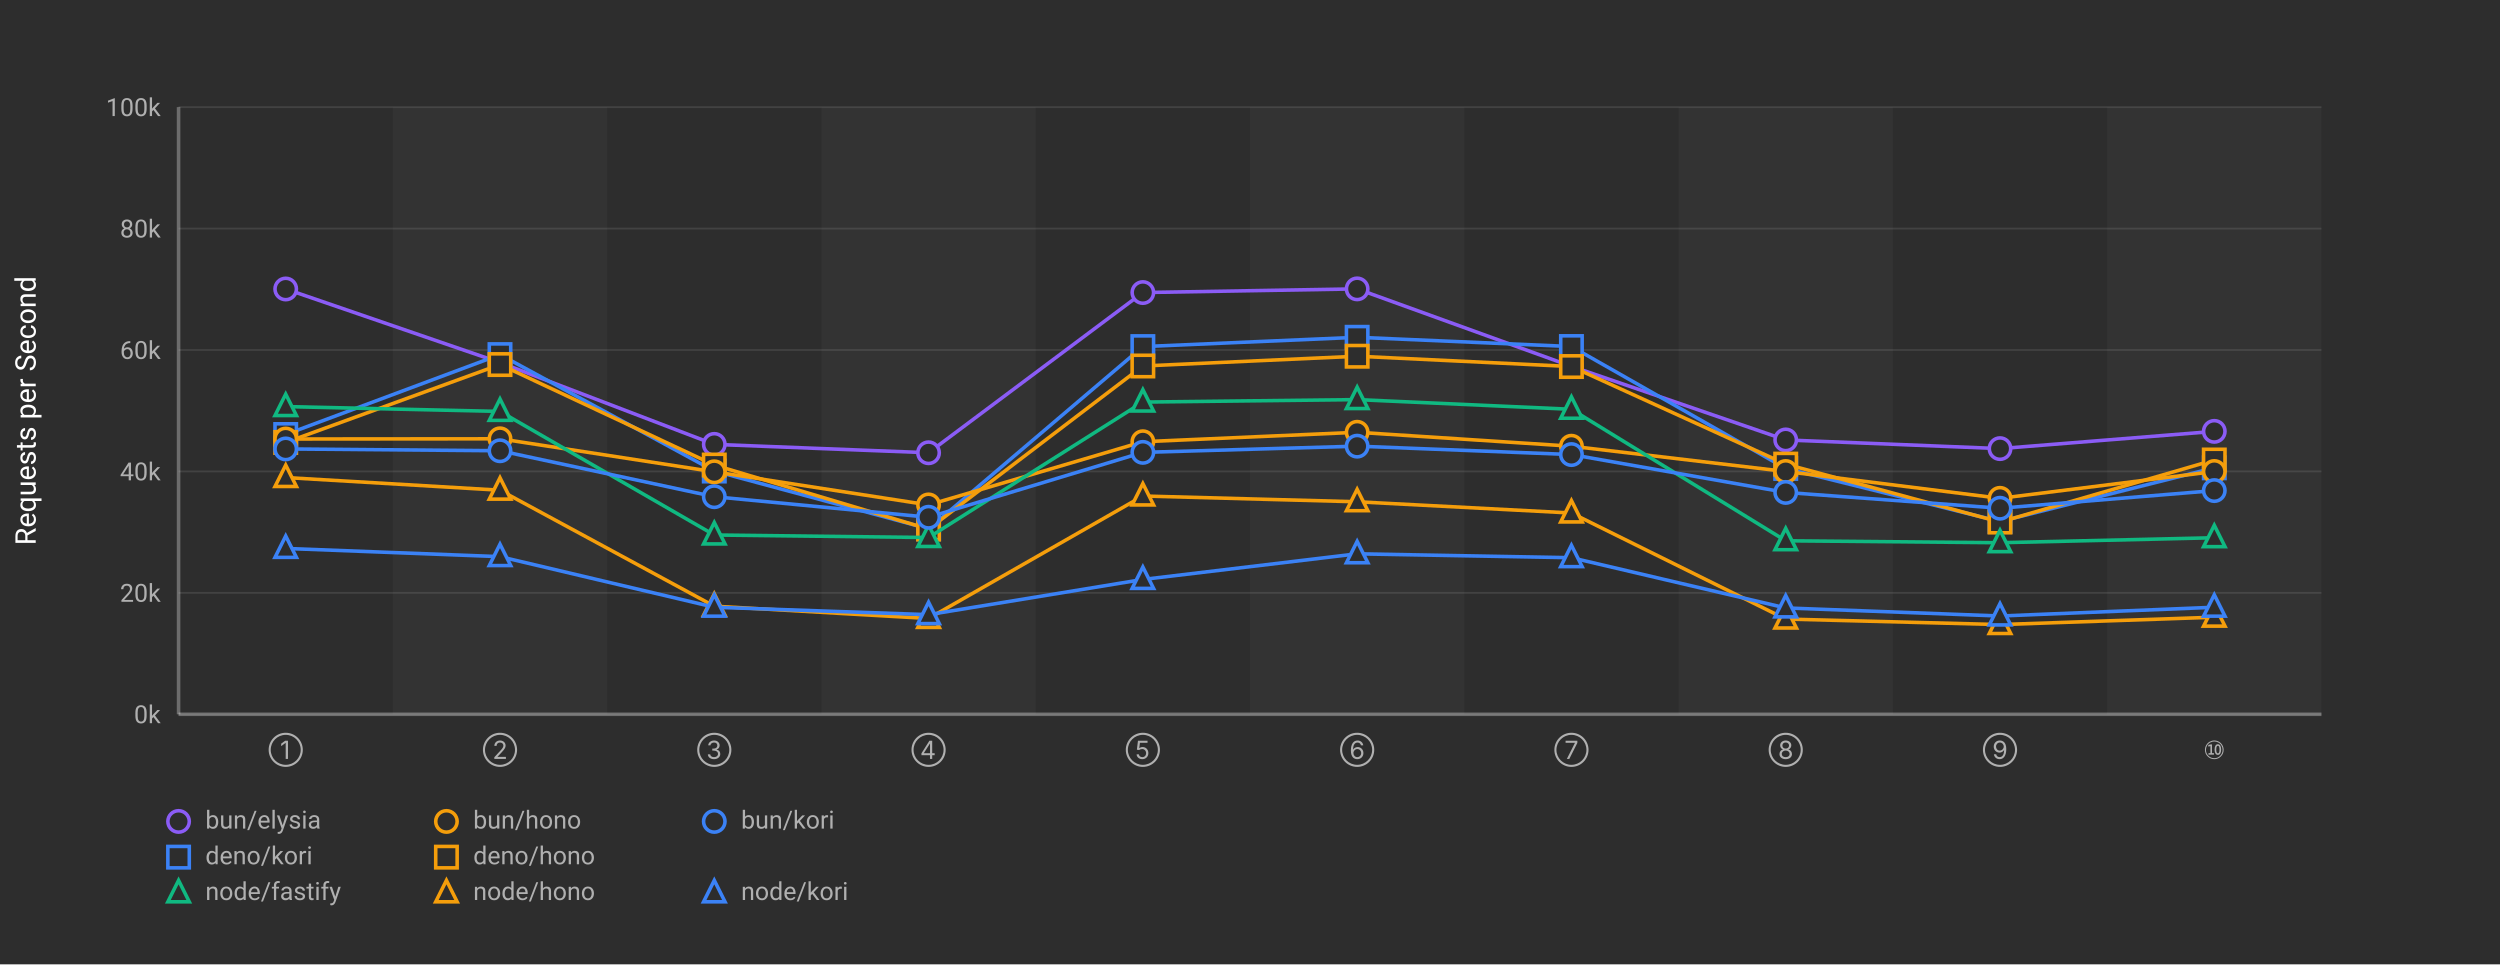
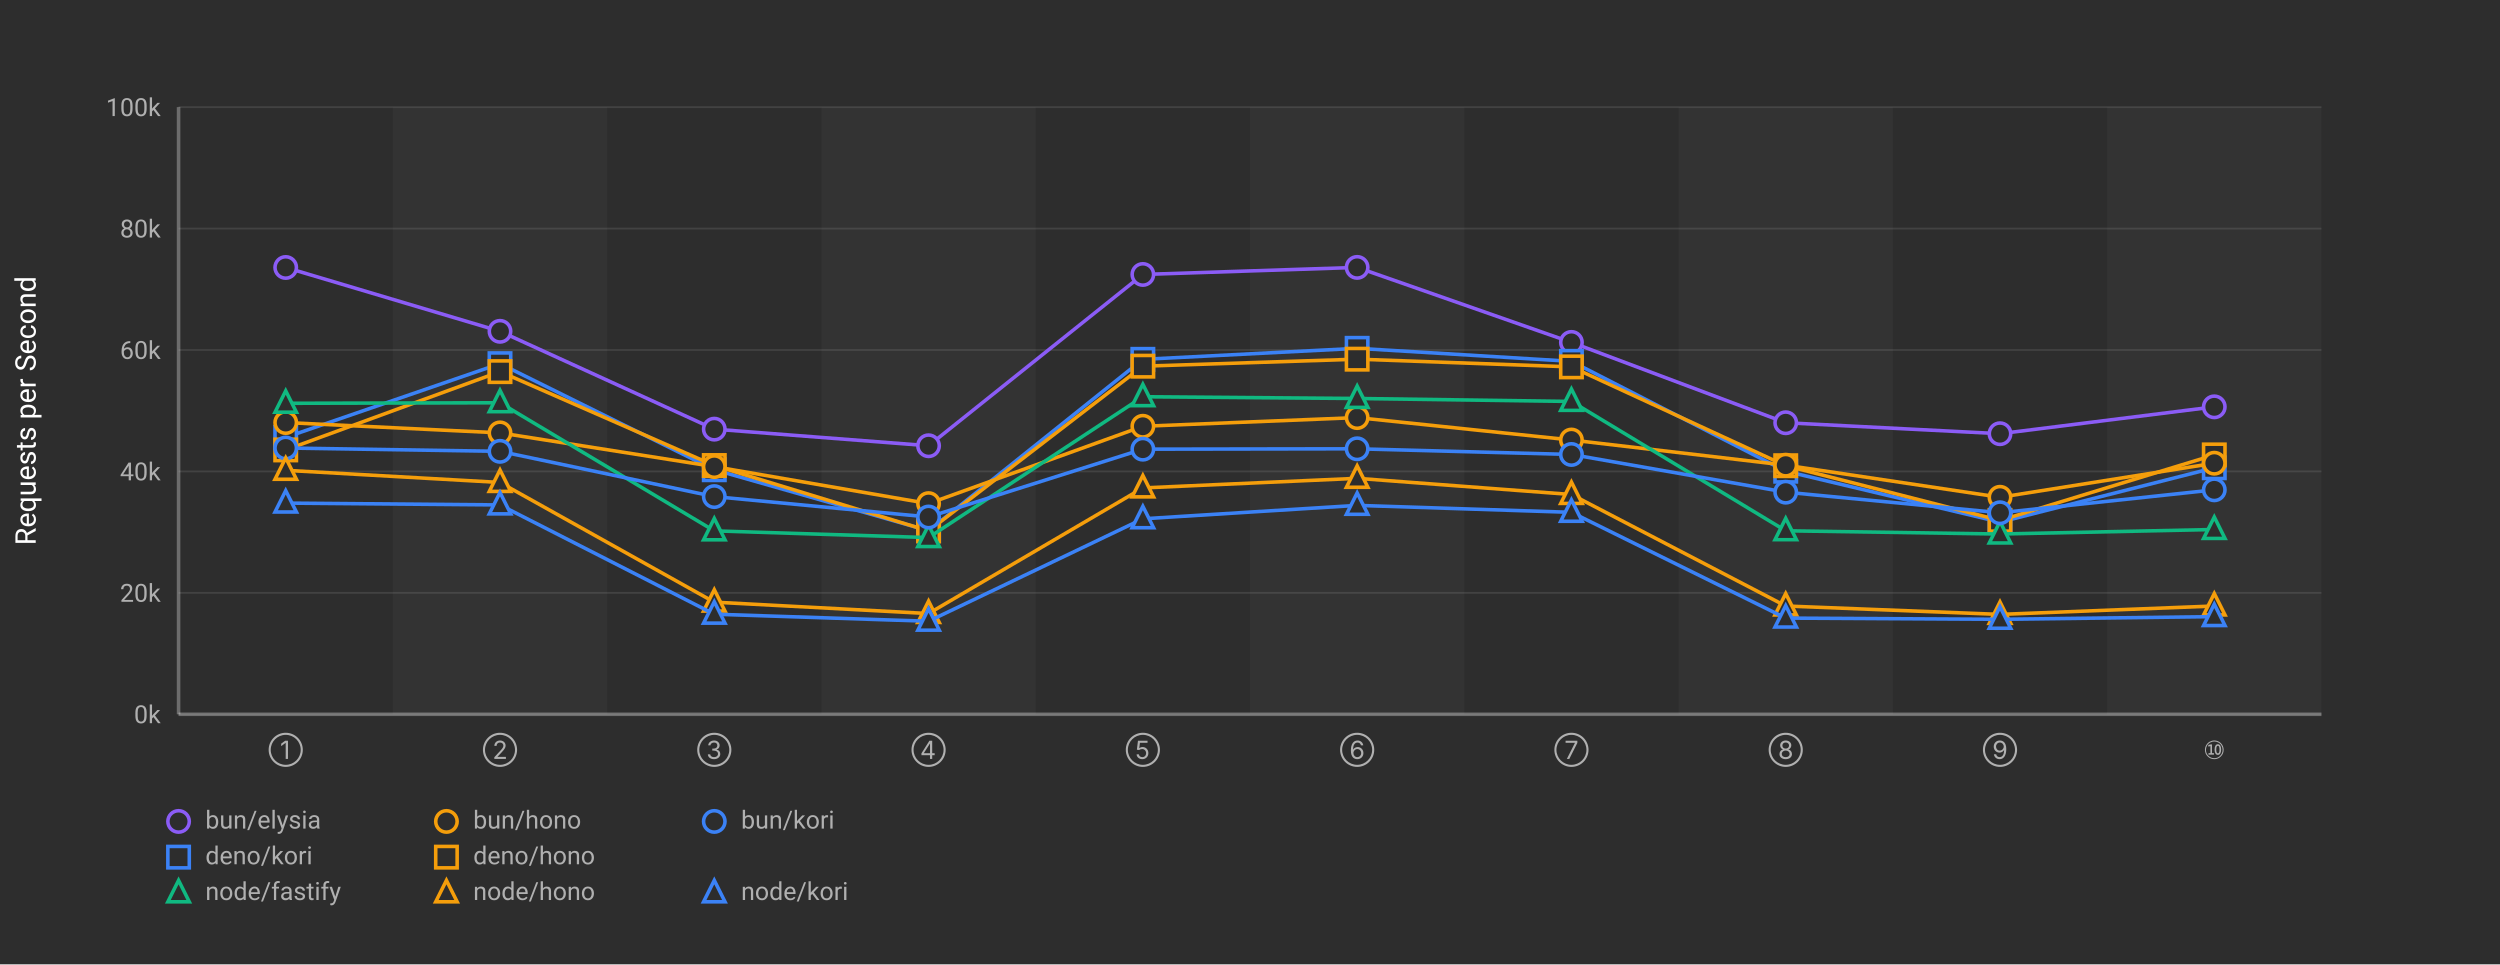
<svg xmlns="http://www.w3.org/2000/svg" width="1400" height="540">
  <defs>
    <style>
      .chart-bg { fill: #2d2d2d; }
      .stripe { fill: rgba(255,255,255,0.03); }
      .grid-line { stroke: rgba(255,255,255,0.1); stroke-width: 1; }
      .axis-line { stroke: rgba(255,255,255,0.3); stroke-width: 2; }
      .label { fill: #b0b0b0; font-family: -apple-system, BlinkMacSystemFont, "Segoe UI", Roboto, sans-serif; font-size: 14px; }
      .title { fill: #ffffff; font-family: -apple-system, BlinkMacSystemFont, "Segoe UI", Roboto, sans-serif; font-size: 16px; font-weight: normal; }
      .line-elysia { stroke: #8b5cf6; fill: none; stroke-width: 2; }
      .line-kori { stroke: #3b82f6; fill: none; stroke-width: 2; }
      .line-hono { stroke: #f59e0b; fill: none; stroke-width: 2; }
      .line-fastify { stroke: #10b981; fill: none; stroke-width: 2; }
      .line-express { stroke: #ec4899; fill: none; stroke-width: 2; }
      .marker { fill: #2d2d2d; stroke-width: 2; }
    </style>
  </defs>
  <rect class="chart-bg" width="1400" height="540" />
  <rect class="stripe" x="220" y="60" width="120" height="340" />
  <rect class="stripe" x="460" y="60" width="120" height="340" />
  <rect class="stripe" x="700" y="60" width="120" height="340" />
  <rect class="stripe" x="940" y="60" width="120" height="340" />
  <rect class="stripe" x="1180" y="60" width="120" height="340" />
  <line class="grid-line" x1="100" y1="400" x2="1300" y2="400" />
  <line class="grid-line" x1="100" y1="332" x2="1300" y2="332" />
  <line class="grid-line" x1="100" y1="264" x2="1300" y2="264" />
  <line class="grid-line" x1="100" y1="196" x2="1300" y2="196" />
  <line class="grid-line" x1="100" y1="128" x2="1300" y2="128" />
  <line class="grid-line" x1="100" y1="60" x2="1300" y2="60" />
  <line class="axis-line" x1="100" y1="60" x2="100" y2="400" />
  <line class="axis-line" x1="100" y1="400" x2="1300" y2="400" />
  <text class="label" x="90" y="405" text-anchor="end">0k</text>
  <text class="label" x="90" y="337" text-anchor="end">20k</text>
  <text class="label" x="90" y="269" text-anchor="end">40k</text>
  <text class="label" x="90" y="201" text-anchor="end">60k</text>
  <text class="label" x="90" y="133" text-anchor="end">80k</text>
  <text class="label" x="90" y="65" text-anchor="end">100k</text>
  <text class="title" x="20" y="230" text-anchor="middle" transform="rotate(-90, 20, 230)">Requests per Second</text>
  <text class="label" x="160" y="425" text-anchor="middle">①</text>
  <text class="label" x="280" y="425" text-anchor="middle">②</text>
  <text class="label" x="400" y="425" text-anchor="middle">③</text>
  <text class="label" x="520" y="425" text-anchor="middle">④</text>
  <text class="label" x="640" y="425" text-anchor="middle">⑤</text>
  <text class="label" x="760" y="425" text-anchor="middle">⑥</text>
  <text class="label" x="880" y="425" text-anchor="middle">⑦</text>
  <text class="label" x="1000" y="425" text-anchor="middle">⑧</text>
  <text class="label" x="1120" y="425" text-anchor="middle">⑨</text>
  <text class="label" x="1240" y="425" text-anchor="middle">⑩</text>
-   <polyline class="line-elysia" points="160,161.829 280,203.031 400,248.85 520,253.544 640,163.827 760,161.772 880,205.143 1000,246.362 1120,251.224 1240,241.561" />
-   <circle class="marker" cx="160" cy="161.829" r="6" stroke="#8b5cf6" />
-   <circle class="marker" cx="280" cy="203.031" r="6" stroke="#8b5cf6" />
-   <circle class="marker" cx="400" cy="248.85" r="6" stroke="#8b5cf6" />
-   <circle class="marker" cx="520" cy="253.544" r="6" stroke="#8b5cf6" />
-   <circle class="marker" cx="640" cy="163.827" r="6" stroke="#8b5cf6" />
-   <circle class="marker" cx="760" cy="161.772" r="6" stroke="#8b5cf6" />
-   <circle class="marker" cx="880" cy="205.143" r="6" stroke="#8b5cf6" />
-   <circle class="marker" cx="1000" cy="246.362" r="6" stroke="#8b5cf6" />
-   <circle class="marker" cx="1120" cy="251.224" r="6" stroke="#8b5cf6" />
-   <circle class="marker" cx="1240" cy="241.561" r="6" stroke="#8b5cf6" />
-   <polyline class="line-kori" points="160,243.328 280,198.586 400,263.785 520,296.132 640,194.098 760,188.879 880,194.063 1000,262.325 1120,292.058 1240,261.976" />
-   <rect class="marker" x="154" y="237.328" width="12" height="12" stroke="#3b82f6" />
-   <rect class="marker" x="274" y="192.586" width="12" height="12" stroke="#3b82f6" />
-   <rect class="marker" x="394" y="257.785" width="12" height="12" stroke="#3b82f6" />
-   <rect class="marker" x="514" y="290.132" width="12" height="12" stroke="#3b82f6" />
-   <rect class="marker" x="634" y="188.098" width="12" height="12" stroke="#3b82f6" />
-   <rect class="marker" x="754" y="182.879" width="12" height="12" stroke="#3b82f6" />
-   <rect class="marker" x="874" y="188.063" width="12" height="12" stroke="#3b82f6" />
-   <rect class="marker" x="994" y="256.325" width="12" height="12" stroke="#3b82f6" />
-   <rect class="marker" x="1114" y="286.058" width="12" height="12" stroke="#3b82f6" />
-   <rect class="marker" x="1234" y="255.976" width="12" height="12" stroke="#3b82f6" />
-   <polyline class="line-hono" points="160,247.768 280,204.15 400,260.413 520,296.284 640,204.953 760,199.482 880,205.262 1000,259.904 1120,292.352 1240,257.598" />
-   <rect class="marker" x="154" y="241.768" width="12" height="12" stroke="#f59e0b" />
-   <rect class="marker" x="274" y="198.15" width="12" height="12" stroke="#f59e0b" />
-   <rect class="marker" x="394" y="254.413" width="12" height="12" stroke="#f59e0b" />
-   <rect class="marker" x="514" y="290.284" width="12" height="12" stroke="#f59e0b" />
-   <rect class="marker" x="634" y="198.953" width="12" height="12" stroke="#f59e0b" />
-   <rect class="marker" x="754" y="193.482" width="12" height="12" stroke="#f59e0b" />
-   <rect class="marker" x="874" y="199.262" width="12" height="12" stroke="#f59e0b" />
-   <rect class="marker" x="994" y="253.904" width="12" height="12" stroke="#f59e0b" />
-   <rect class="marker" x="1114" y="286.352" width="12" height="12" stroke="#f59e0b" />
-   <rect class="marker" x="1234" y="251.598" width="12" height="12" stroke="#f59e0b" />
-   <polyline class="line-hono" points="160,245.845 280,245.727 400,264.213 520,282.757 640,247.372 760,242.072 880,249.882 1000,264.036 1120,279.056 1240,264.029" />
-   <circle class="marker" cx="160" cy="245.845" r="6" stroke="#f59e0b" />
-   <circle class="marker" cx="280" cy="245.727" r="6" stroke="#f59e0b" />
-   <circle class="marker" cx="400" cy="264.213" r="6" stroke="#f59e0b" />
-   <circle class="marker" cx="520" cy="282.757" r="6" stroke="#f59e0b" />
-   <circle class="marker" cx="640" cy="247.372" r="6" stroke="#f59e0b" />
-   <circle class="marker" cx="760" cy="242.072" r="6" stroke="#f59e0b" />
-   <circle class="marker" cx="880" cy="249.882" r="6" stroke="#f59e0b" />
-   <circle class="marker" cx="1000" cy="264.036" r="6" stroke="#f59e0b" />
-   <circle class="marker" cx="1120" cy="279.056" r="6" stroke="#f59e0b" />
-   <circle class="marker" cx="1240" cy="264.029" r="6" stroke="#f59e0b" />
-   <polyline class="line-fastify" points="160,227.692 280,230.404 400,299.593 520,301.016 640,225.171 760,223.781 880,229.205 1000,302.838 1120,303.923 1240,301.136" />
-   <polygon class="marker" points="160,220.692 154,232.692 166,232.692" stroke="#10b981" />
-   <polygon class="marker" points="280,223.404 274,235.404 286,235.404" stroke="#10b981" />
-   <polygon class="marker" points="400,292.593 394,304.593 406,304.593" stroke="#10b981" />
-   <polygon class="marker" points="520,294.016 514,306.016 526,306.016" stroke="#10b981" />
-   <polygon class="marker" points="640,218.171 634,230.171 646,230.171" stroke="#10b981" />
-   <polygon class="marker" points="760,216.781 754,228.781 766,228.781" stroke="#10b981" />
-   <polygon class="marker" points="880,222.205 874,234.205 886,234.205" stroke="#10b981" />
-   <polygon class="marker" points="1000,295.838 994,307.838 1006,307.838" stroke="#10b981" />
-   <polygon class="marker" points="1120,296.923 1114,308.923 1126,308.923" stroke="#10b981" />
-   <polygon class="marker" points="1240,294.136 1234,306.136 1246,306.136" stroke="#10b981" />
-   <polyline class="line-kori" points="160,251.402 280,252.424 400,278.153 520,289.655 640,253.327 760,249.847 880,254.56 1000,275.76 1120,284.608 1240,274.721" />
-   <circle class="marker" cx="160" cy="251.402" r="6" stroke="#3b82f6" />
-   <circle class="marker" cx="280" cy="252.424" r="6" stroke="#3b82f6" />
-   <circle class="marker" cx="400" cy="278.153" r="6" stroke="#3b82f6" />
-   <circle class="marker" cx="520" cy="289.655" r="6" stroke="#3b82f6" />
-   <circle class="marker" cx="640" cy="253.327" r="6" stroke="#3b82f6" />
-   <circle class="marker" cx="760" cy="249.847" r="6" stroke="#3b82f6" />
-   <circle class="marker" cx="880" cy="254.56" r="6" stroke="#3b82f6" />
-   <circle class="marker" cx="1000" cy="275.76" r="6" stroke="#3b82f6" />
-   <circle class="marker" cx="1120" cy="284.608" r="6" stroke="#3b82f6" />
-   <circle class="marker" cx="1240" cy="274.721" r="6" stroke="#3b82f6" />
-   <polyline class="line-hono" points="160,267.429 280,274.522 400,339.47 520,346.348 640,277.767 760,280.998 880,287.291 1000,346.673 1120,349.767 1240,345.64" />
-   <polygon class="marker" points="160,260.429 154,272.429 166,272.429" stroke="#f59e0b" />
-   <polygon class="marker" points="280,267.522 274,279.522 286,279.522" stroke="#f59e0b" />
-   <polygon class="marker" points="400,332.47 394,344.47 406,344.47" stroke="#f59e0b" />
-   <polygon class="marker" points="520,339.348 514,351.348 526,351.348" stroke="#f59e0b" />
-   <polygon class="marker" points="640,270.767 634,282.767 646,282.767" stroke="#f59e0b" />
-   <polygon class="marker" points="760,273.998 754,285.998 766,285.998" stroke="#f59e0b" />
-   <polygon class="marker" points="880,280.291 874,292.291 886,292.291" stroke="#f59e0b" />
-   <polygon class="marker" points="1000,339.673 994,351.673 1006,351.673" stroke="#f59e0b" />
-   <polygon class="marker" points="1120,342.767 1114,354.767 1126,354.767" stroke="#f59e0b" />
-   <polygon class="marker" points="1240,338.64 1234,350.64 1246,350.64" stroke="#f59e0b" />
-   <polyline class="line-kori" points="160,307.133 280,311.719 400,340.053 520,344.209 640,324.498 760,310.14 880,312.316 1000,340.448 1120,344.965 1240,340.06" />
-   <polygon class="marker" points="160,300.133 154,312.133 166,312.133" stroke="#3b82f6" />
-   <polygon class="marker" points="280,304.719 274,316.719 286,316.719" stroke="#3b82f6" />
-   <polygon class="marker" points="400,333.053 394,345.053 406,345.053" stroke="#3b82f6" />
-   <polygon class="marker" points="520,337.209 514,349.209 526,349.209" stroke="#3b82f6" />
-   <polygon class="marker" points="640,317.498 634,329.498 646,329.498" stroke="#3b82f6" />
-   <polygon class="marker" points="760,303.14 754,315.14 766,315.14" stroke="#3b82f6" />
-   <polygon class="marker" points="880,305.316 874,317.316 886,317.316" stroke="#3b82f6" />
-   <polygon class="marker" points="1000,333.448 994,345.448 1006,345.448" stroke="#3b82f6" />
-   <polygon class="marker" points="1120,337.965 1114,349.965 1126,349.965" stroke="#3b82f6" />
-   <polygon class="marker" points="1240,333.06 1234,345.06 1246,345.06" stroke="#3b82f6" />
+   <polyline class="line-elysia" points="160,149.782 280,185.534 400,240.319 520,249.62 640,153.698 760,149.74 880,191.738 1000,236.735 1120,242.875 1240,227.828" />
+   <circle class="marker" cx="160" cy="149.782" r="6" stroke="#8b5cf6" />
+   <circle class="marker" cx="280" cy="185.534" r="6" stroke="#8b5cf6" />
+   <circle class="marker" cx="400" cy="240.319" r="6" stroke="#8b5cf6" />
+   <circle class="marker" cx="520" cy="249.62" r="6" stroke="#8b5cf6" />
+   <circle class="marker" cx="640" cy="153.698" r="6" stroke="#8b5cf6" />
+   <circle class="marker" cx="760" cy="149.74" r="6" stroke="#8b5cf6" />
+   <circle class="marker" cx="880" cy="191.738" r="6" stroke="#8b5cf6" />
+   <circle class="marker" cx="1000" cy="236.735" r="6" stroke="#8b5cf6" />
+   <circle class="marker" cx="1120" cy="242.875" r="6" stroke="#8b5cf6" />
+   <circle class="marker" cx="1240" cy="227.828" r="6" stroke="#8b5cf6" />
+   <polyline class="line-kori" points="160,244.929 280,203.649 400,263.05 520,297.195 640,201.229 760,195.061 880,202.352 1000,263.882 1120,292.409 1240,261.961" />
+   <rect class="marker" x="154" y="238.929" width="12" height="12" stroke="#3b82f6" />
+   <rect class="marker" x="274" y="197.649" width="12" height="12" stroke="#3b82f6" />
+   <rect class="marker" x="394" y="257.05" width="12" height="12" stroke="#3b82f6" />
+   <rect class="marker" x="514" y="291.195" width="12" height="12" stroke="#3b82f6" />
+   <rect class="marker" x="634" y="195.229" width="12" height="12" stroke="#3b82f6" />
+   <rect class="marker" x="754" y="189.061" width="12" height="12" stroke="#3b82f6" />
+   <rect class="marker" x="874" y="196.352" width="12" height="12" stroke="#3b82f6" />
+   <rect class="marker" x="994" y="257.882" width="12" height="12" stroke="#3b82f6" />
+   <rect class="marker" x="1114" y="286.409" width="12" height="12" stroke="#3b82f6" />
+   <rect class="marker" x="1234" y="255.961" width="12" height="12" stroke="#3b82f6" />
+   <polyline class="line-hono" points="160,251.954 280,208.112 400,260.694 520,297.316 640,205.061 760,201.135 880,205.454 1000,260.797 1120,291.436 1240,254.746" />
+   <rect class="marker" x="154" y="245.954" width="12" height="12" stroke="#f59e0b" />
+   <rect class="marker" x="274" y="202.112" width="12" height="12" stroke="#f59e0b" />
+   <rect class="marker" x="394" y="254.694" width="12" height="12" stroke="#f59e0b" />
+   <rect class="marker" x="514" y="291.316" width="12" height="12" stroke="#f59e0b" />
+   <rect class="marker" x="634" y="199.061" width="12" height="12" stroke="#f59e0b" />
+   <rect class="marker" x="754" y="195.135" width="12" height="12" stroke="#f59e0b" />
+   <rect class="marker" x="874" y="199.454" width="12" height="12" stroke="#f59e0b" />
+   <rect class="marker" x="994" y="254.797" width="12" height="12" stroke="#f59e0b" />
+   <rect class="marker" x="1114" y="285.436" width="12" height="12" stroke="#f59e0b" />
+   <rect class="marker" x="1234" y="248.746" width="12" height="12" stroke="#f59e0b" />
+   <polyline class="line-hono" points="160,236.631 280,242.418 400,261.297 520,282.021 640,238.712 760,233.847 880,246.416 1000,260.495 1120,278.47 1240,259.398" />
+   <circle class="marker" cx="160" cy="236.631" r="6" stroke="#f59e0b" />
+   <circle class="marker" cx="280" cy="242.418" r="6" stroke="#f59e0b" />
+   <circle class="marker" cx="400" cy="261.297" r="6" stroke="#f59e0b" />
+   <circle class="marker" cx="520" cy="282.021" r="6" stroke="#f59e0b" />
+   <circle class="marker" cx="640" cy="238.712" r="6" stroke="#f59e0b" />
+   <circle class="marker" cx="760" cy="233.847" r="6" stroke="#f59e0b" />
+   <circle class="marker" cx="880" cy="246.416" r="6" stroke="#f59e0b" />
+   <circle class="marker" cx="1000" cy="260.495" r="6" stroke="#f59e0b" />
+   <circle class="marker" cx="1120" cy="278.47" r="6" stroke="#f59e0b" />
+   <circle class="marker" cx="1240" cy="259.398" r="6" stroke="#f59e0b" />
+   <polyline class="line-fastify" points="160,225.841 280,225.552 400,297.289 520,301.051 640,222.182 760,223.151 880,224.805 1000,297.237 1120,299.054 1240,296.52" />
+   <polygon class="marker" points="160,218.841 154,230.841 166,230.841" stroke="#10b981" />
+   <polygon class="marker" points="280,218.552 274,230.552 286,230.552" stroke="#10b981" />
+   <polygon class="marker" points="400,290.289 394,302.289 406,302.289" stroke="#10b981" />
+   <polygon class="marker" points="520,294.051 514,306.051 526,306.051" stroke="#10b981" />
+   <polygon class="marker" points="640,215.182 634,227.182 646,227.182" stroke="#10b981" />
+   <polygon class="marker" points="760,216.151 754,228.151 766,228.151" stroke="#10b981" />
+   <polygon class="marker" points="880,217.805 874,229.805 886,229.805" stroke="#10b981" />
+   <polygon class="marker" points="1000,290.237 994,302.237 1006,302.237" stroke="#10b981" />
+   <polygon class="marker" points="1120,292.054 1114,304.054 1126,304.054" stroke="#10b981" />
+   <polygon class="marker" points="1240,289.52 1234,301.52 1246,301.52" stroke="#10b981" />
+   <polyline class="line-kori" points="160,250.878 280,252.744 400,278.09 520,289.522 640,251.536 760,251.323 880,254.507 1000,275.617 1120,287.147 1240,274.305" />
+   <circle class="marker" cx="160" cy="250.878" r="6" stroke="#3b82f6" />
+   <circle class="marker" cx="280" cy="252.744" r="6" stroke="#3b82f6" />
+   <circle class="marker" cx="400" cy="278.09" r="6" stroke="#3b82f6" />
+   <circle class="marker" cx="520" cy="289.522" r="6" stroke="#3b82f6" />
+   <circle class="marker" cx="640" cy="251.536" r="6" stroke="#3b82f6" />
+   <circle class="marker" cx="760" cy="251.323" r="6" stroke="#3b82f6" />
+   <circle class="marker" cx="880" cy="254.507" r="6" stroke="#3b82f6" />
+   <circle class="marker" cx="1000" cy="275.617" r="6" stroke="#3b82f6" />
+   <circle class="marker" cx="1120" cy="287.147" r="6" stroke="#3b82f6" />
+   <circle class="marker" cx="1240" cy="274.305" r="6" stroke="#3b82f6" />
+   <polyline class="line-hono" points="160,263.382 280,270.179 400,337.201 520,343.586 640,273.239 760,267.861 880,276.929 1000,339.364 1120,344.066 1240,339.36" />
+   <polygon class="marker" points="160,256.382 154,268.382 166,268.382" stroke="#f59e0b" />
+   <polygon class="marker" points="280,263.179 274,275.179 286,275.179" stroke="#f59e0b" />
+   <polygon class="marker" points="400,330.201 394,342.201 406,342.201" stroke="#f59e0b" />
+   <polygon class="marker" points="520,336.586 514,348.586 526,348.586" stroke="#f59e0b" />
+   <polygon class="marker" points="640,266.239 634,278.239 646,278.239" stroke="#f59e0b" />
+   <polygon class="marker" points="760,260.861 754,272.861 766,272.861" stroke="#f59e0b" />
+   <polygon class="marker" points="880,269.929 874,281.929 886,281.929" stroke="#f59e0b" />
+   <polygon class="marker" points="1000,332.364 994,344.364 1006,344.364" stroke="#f59e0b" />
+   <polygon class="marker" points="1120,337.066 1114,349.066 1126,349.066" stroke="#f59e0b" />
+   <polygon class="marker" points="1240,332.36 1234,344.36 1246,344.36" stroke="#f59e0b" />
+   <polyline class="line-kori" points="160,281.729 280,282.761 400,343.952 520,347.901 640,290.521 760,283.009 880,286.907 1000,346.137 1120,346.813 1240,345.306" />
+   <polygon class="marker" points="160,274.729 154,286.729 166,286.729" stroke="#3b82f6" />
+   <polygon class="marker" points="280,275.761 274,287.761 286,287.761" stroke="#3b82f6" />
+   <polygon class="marker" points="400,336.952 394,348.952 406,348.952" stroke="#3b82f6" />
+   <polygon class="marker" points="520,340.901 514,352.901 526,352.901" stroke="#3b82f6" />
+   <polygon class="marker" points="640,283.521 634,295.521 646,295.521" stroke="#3b82f6" />
+   <polygon class="marker" points="760,276.009 754,288.009 766,288.009" stroke="#3b82f6" />
+   <polygon class="marker" points="880,279.907 874,291.907 886,291.907" stroke="#3b82f6" />
+   <polygon class="marker" points="1000,339.137 994,351.137 1006,351.137" stroke="#3b82f6" />
+   <polygon class="marker" points="1120,339.813 1114,351.813 1126,351.813" stroke="#3b82f6" />
+   <polygon class="marker" points="1240,338.306 1234,350.306 1246,350.306" stroke="#3b82f6" />
  <g transform="translate(100, 460)">
    <circle class="marker" cx="0" cy="0" r="6" stroke="#8b5cf6" />
    <text class="label" x="15" y="4" font-size="13">bun/elysia</text>
    <circle class="marker" cx="150" cy="0" r="6" stroke="#f59e0b" />
    <text class="label" x="165" y="4" font-size="13">bun/hono</text>
    <circle class="marker" cx="300" cy="0" r="6" stroke="#3b82f6" />
    <text class="label" x="315" y="4" font-size="13">bun/kori</text>
    <rect class="marker" x="-6" y="14" width="12" height="12" stroke="#3b82f6" />
    <text class="label" x="15" y="24" font-size="13">deno/kori</text>
    <rect class="marker" x="144" y="14" width="12" height="12" stroke="#f59e0b" />
    <text class="label" x="165" y="24" font-size="13">deno/hono</text>
    <polygon class="marker" points="0,33 -6,45 6,45" stroke="#10b981" />
    <text class="label" x="15" y="44" font-size="13">node/fastify</text>
    <polygon class="marker" points="150,33 144,45 156,45" stroke="#f59e0b" />
    <text class="label" x="165" y="44" font-size="13">node/hono</text>
    <polygon class="marker" points="300,33 294,45 306,45" stroke="#3b82f6" />
    <text class="label" x="315" y="44" font-size="13">node/kori</text>
  </g>
</svg>
